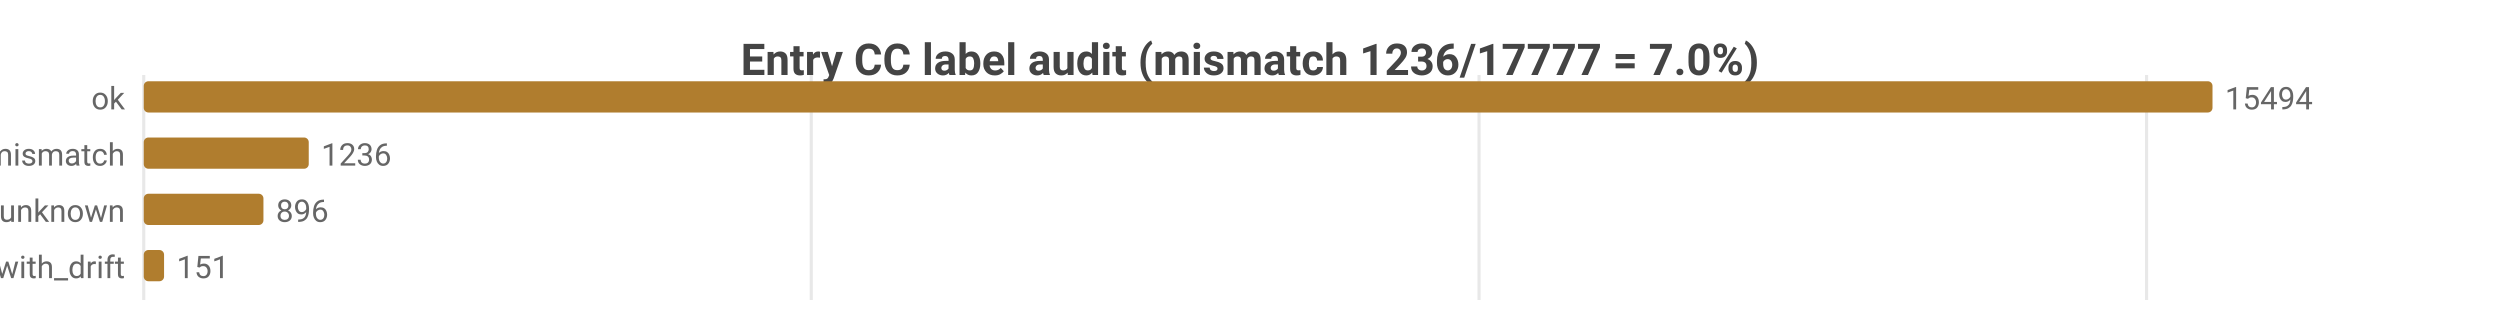
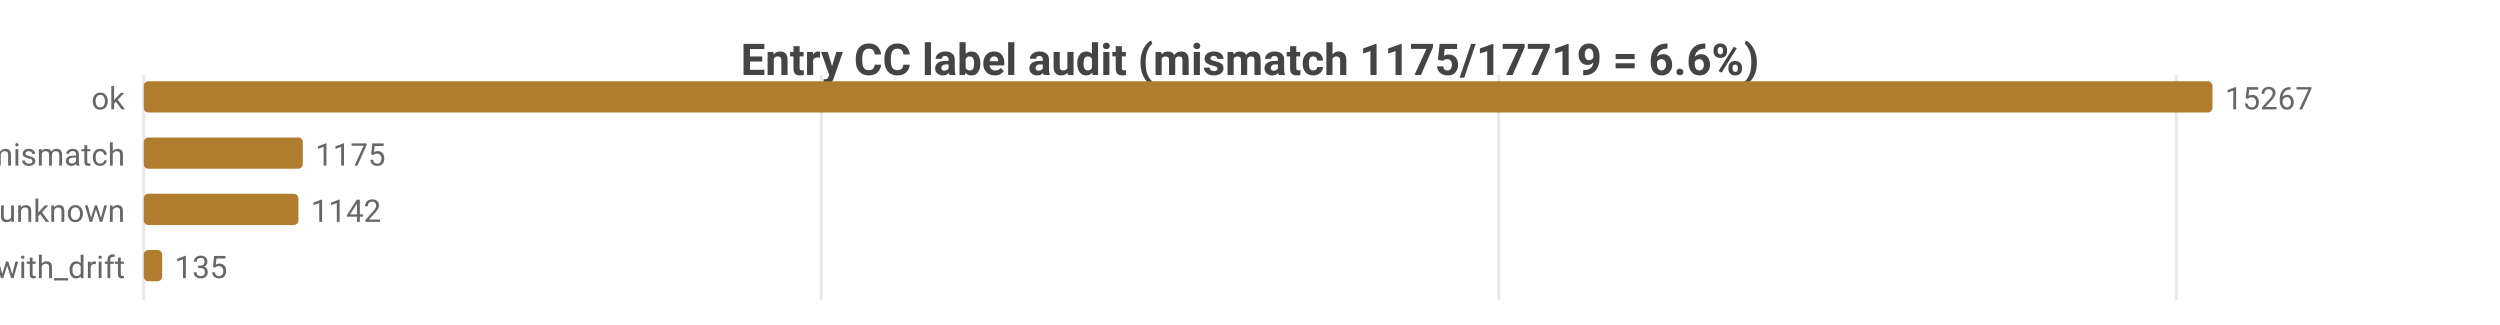
<svg xmlns="http://www.w3.org/2000/svg" width="800" height="104" viewBox="0 0 800 104">
  <rect width="800" height="104" fill="#ffffff" />
  <style>text{font-family:system-ui,-apple-system,'Segoe UI',Roboto,sans-serif}.g{stroke:#e8e8e8;stroke-width:1}.a{stroke:#999;stroke-width:1}.t{font-size:10px;fill:#666}.m{font-size:10px;text-anchor:middle;fill:#666}.e{font-size:10px;text-anchor:end;fill:#666}.l{font-size:11px;fill:#333}.tt{font-size:14px;font-weight:600;text-anchor:middle;fill:#444}.em{font-size:13px;text-anchor:middle;fill:#999}</style>
-   <text class="tt" x="400.0" y="24">Entry CC label audit (mismatch 1236/17777 = 7.0%)</text>
+   <text class="tt" x="400.0" y="24">Entry CC label audit (mismatch 1175/17719 = 6.6%)</text>
  <line class="g" x1="46" y1="24" x2="46" y2="96" />
-   <line class="g" x1="259.6" y1="24" x2="259.6" y2="96" />
-   <line class="g" x1="473.3" y1="24" x2="473.3" y2="96" />
-   <line class="g" x1="686.9" y1="24" x2="686.9" y2="96" />
+   <line class="g" x1="262.8" y1="24" x2="262.8" y2="96" />
+   <line class="g" x1="479.6" y1="24" x2="479.6" y2="96" />
+   <line class="g" x1="696.4" y1="24" x2="696.4" y2="96" />
  <text class="e" x="40" y="35">ok</text>
  <rect x="46" y="26" width="662" height="10" fill="#b07d2e" rx="1.5" />
-   <text class="t" x="712" y="35">15494</text>
+   <text class="t" x="712" y="35">15267</text>
  <text class="e" x="40" y="53">tag_mismatch</text>
-   <rect x="46" y="44" width="52.8" height="10" fill="#b07d2e" rx="1.5" />
-   <text class="t" x="102.8" y="53">1236</text>
+   <rect x="46" y="44" width="50.9" height="10" fill="#b07d2e" rx="1.5" />
+   <text class="t" x="100.9" y="53">1175</text>
  <text class="e" x="40" y="71">entry_unknown</text>
-   <rect x="46" y="62" width="38.3" height="10" fill="#b07d2e" rx="1.5" />
-   <text class="t" x="88.3" y="71">896</text>
+   <rect x="46" y="62" width="49.5" height="10" fill="#b07d2e" rx="1.5" />
+   <text class="t" x="99.5" y="71">1142</text>
  <text class="e" x="40" y="89">ok_with_drift</text>
-   <rect x="46" y="80" width="6.5" height="10" fill="#b07d2e" rx="1.5" />
-   <text class="t" x="56.5" y="89">151</text>
+   <rect x="46" y="80" width="5.9" height="10" fill="#b07d2e" rx="1.5" />
+   <text class="t" x="55.9" y="89">135</text>
</svg>
